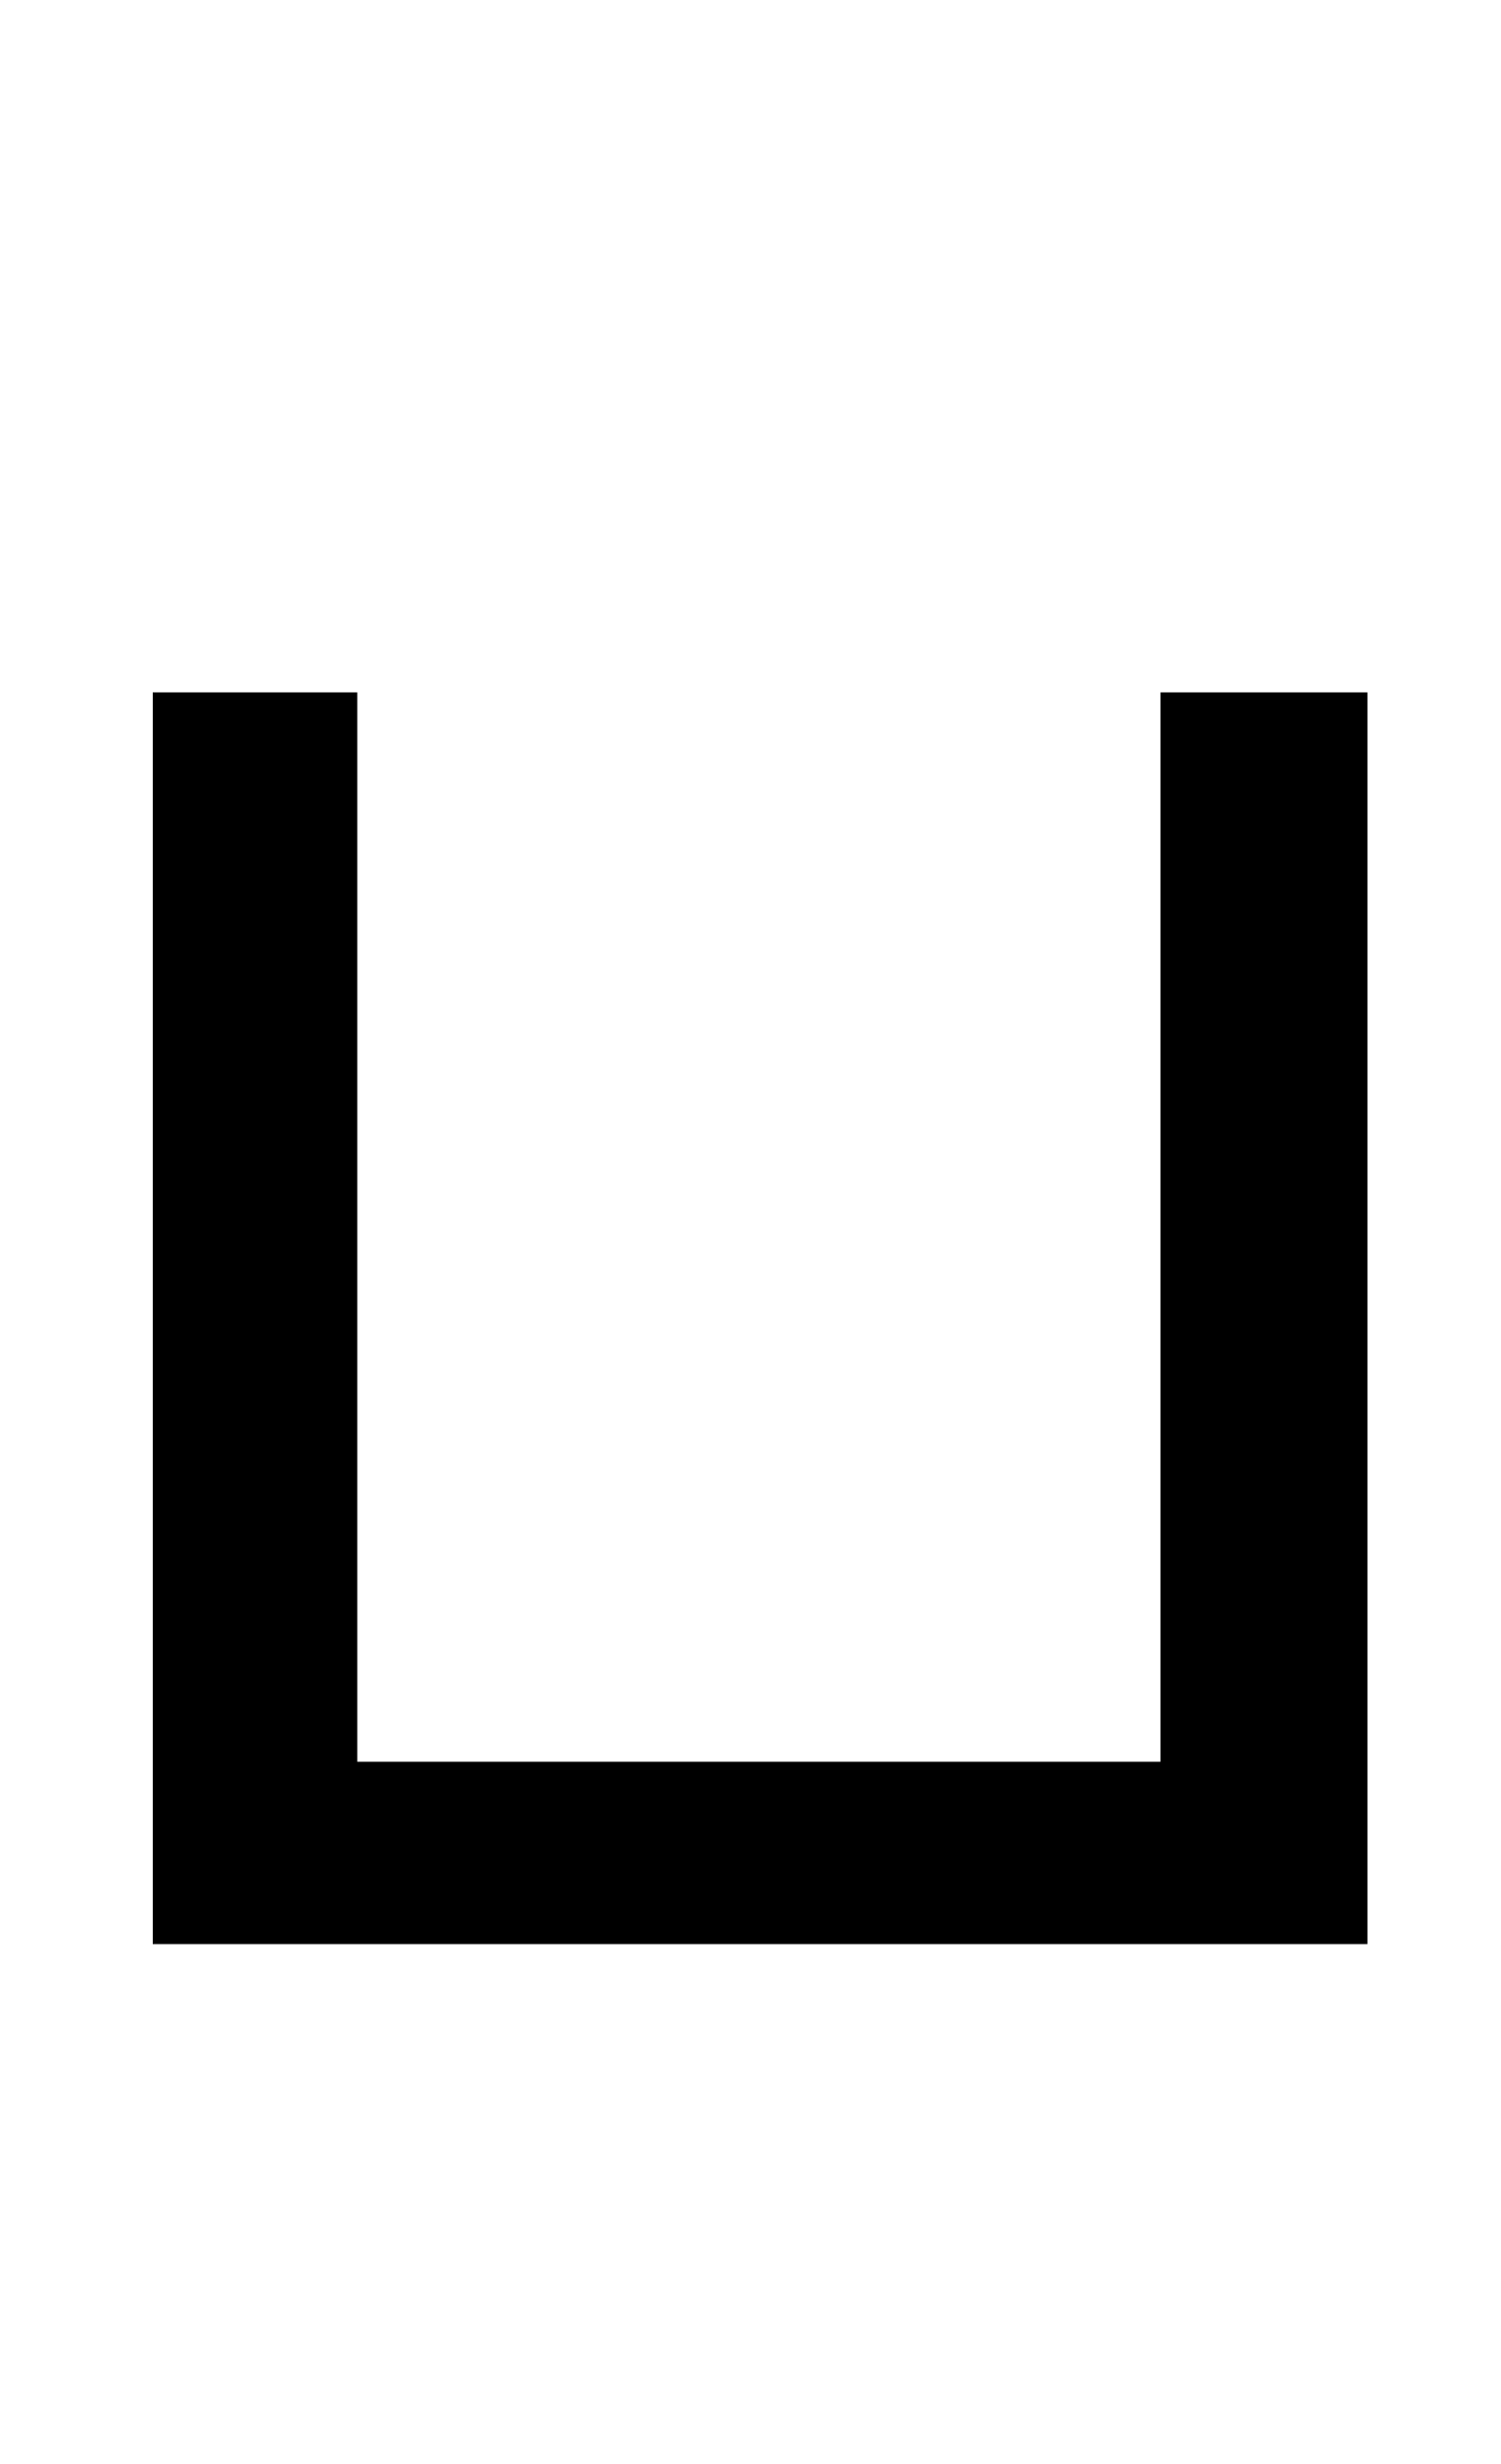
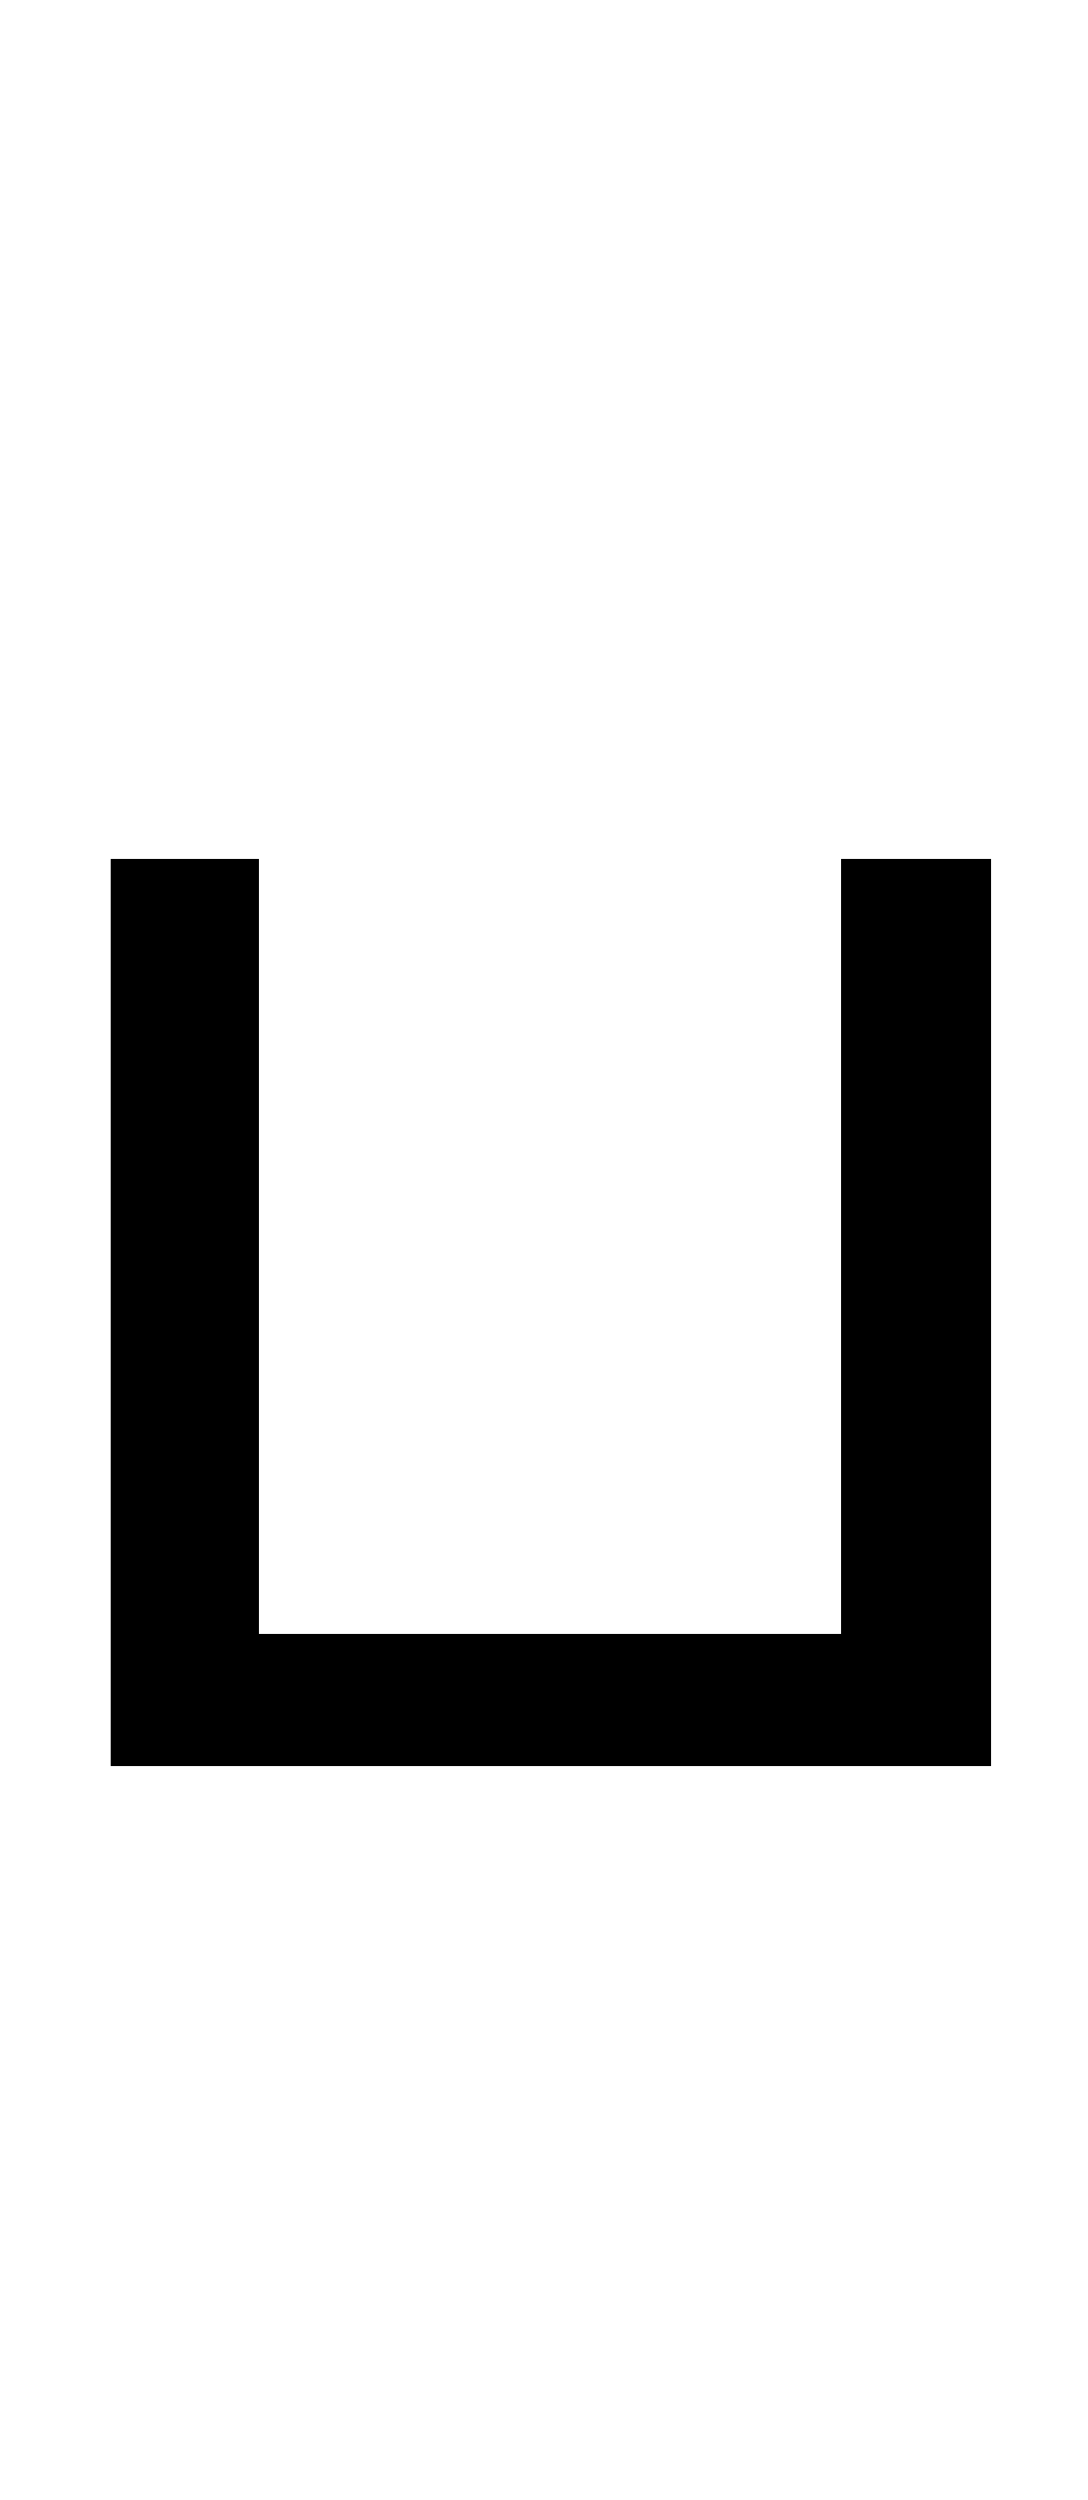
- <svg xmlns="http://www.w3.org/2000/svg" version="1.1" viewBox="-10 0 609 1000">
+ <svg xmlns="http://www.w3.org/2000/svg" version="1.1" viewBox="-10 -200 609 1400">
  <path fill="currentColor" d="M545 789h-493v-508h83v434h326v-434h84v508z" />
</svg>
